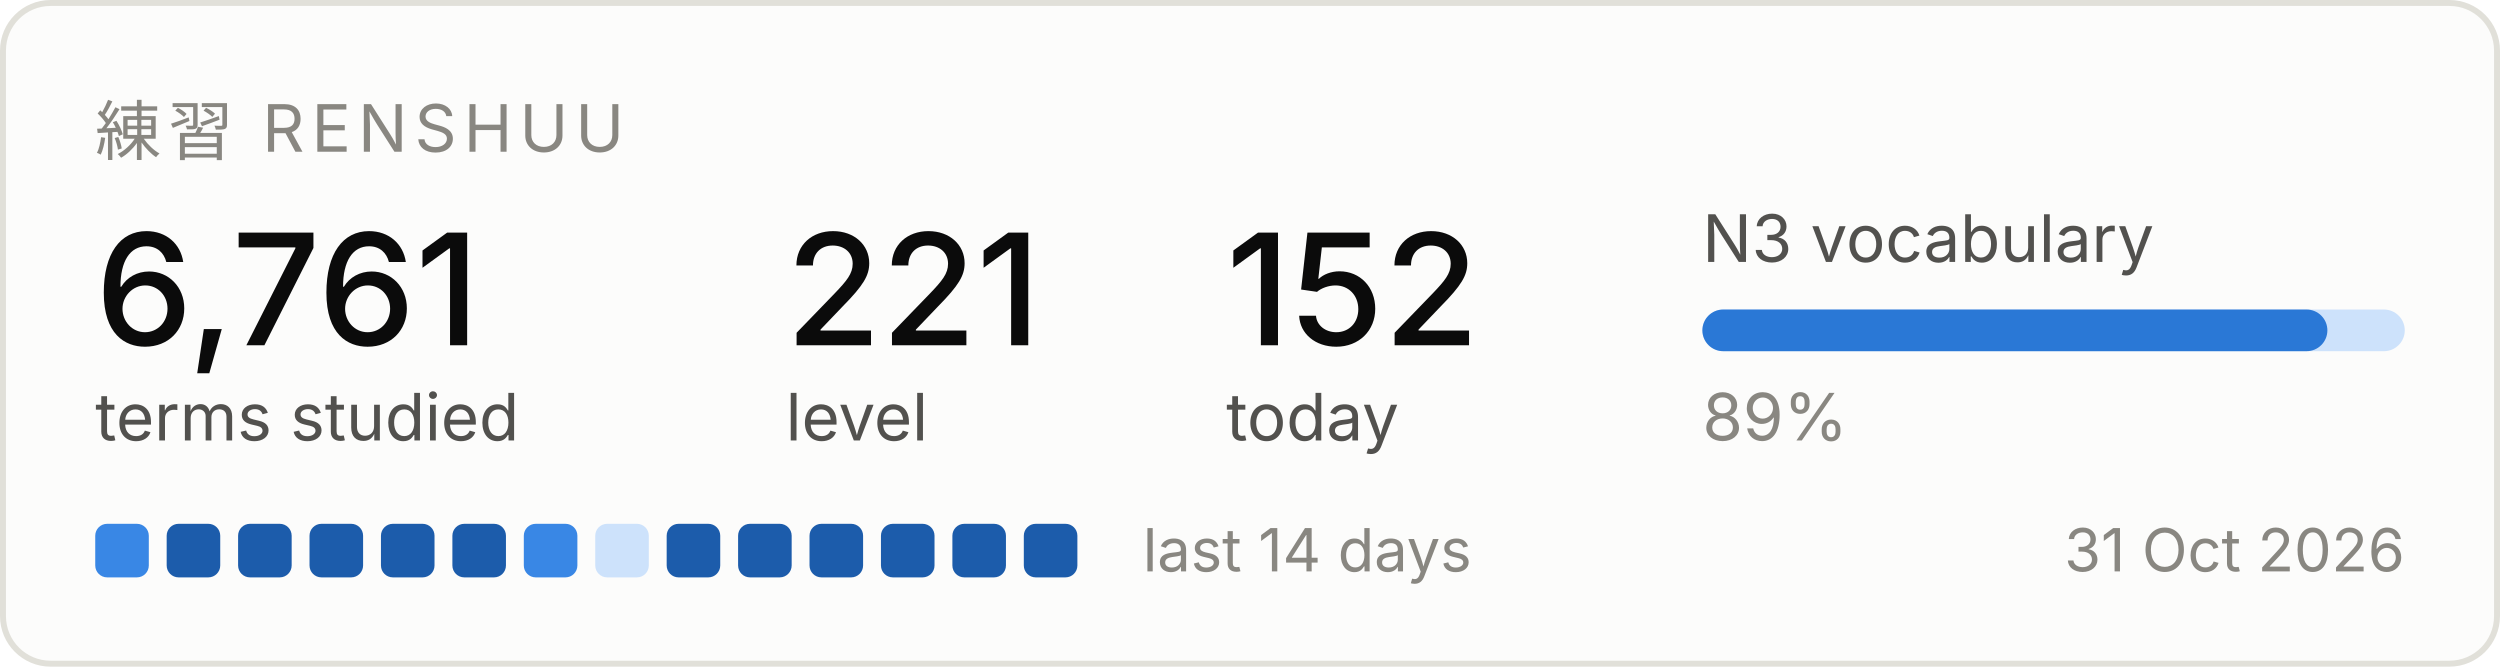
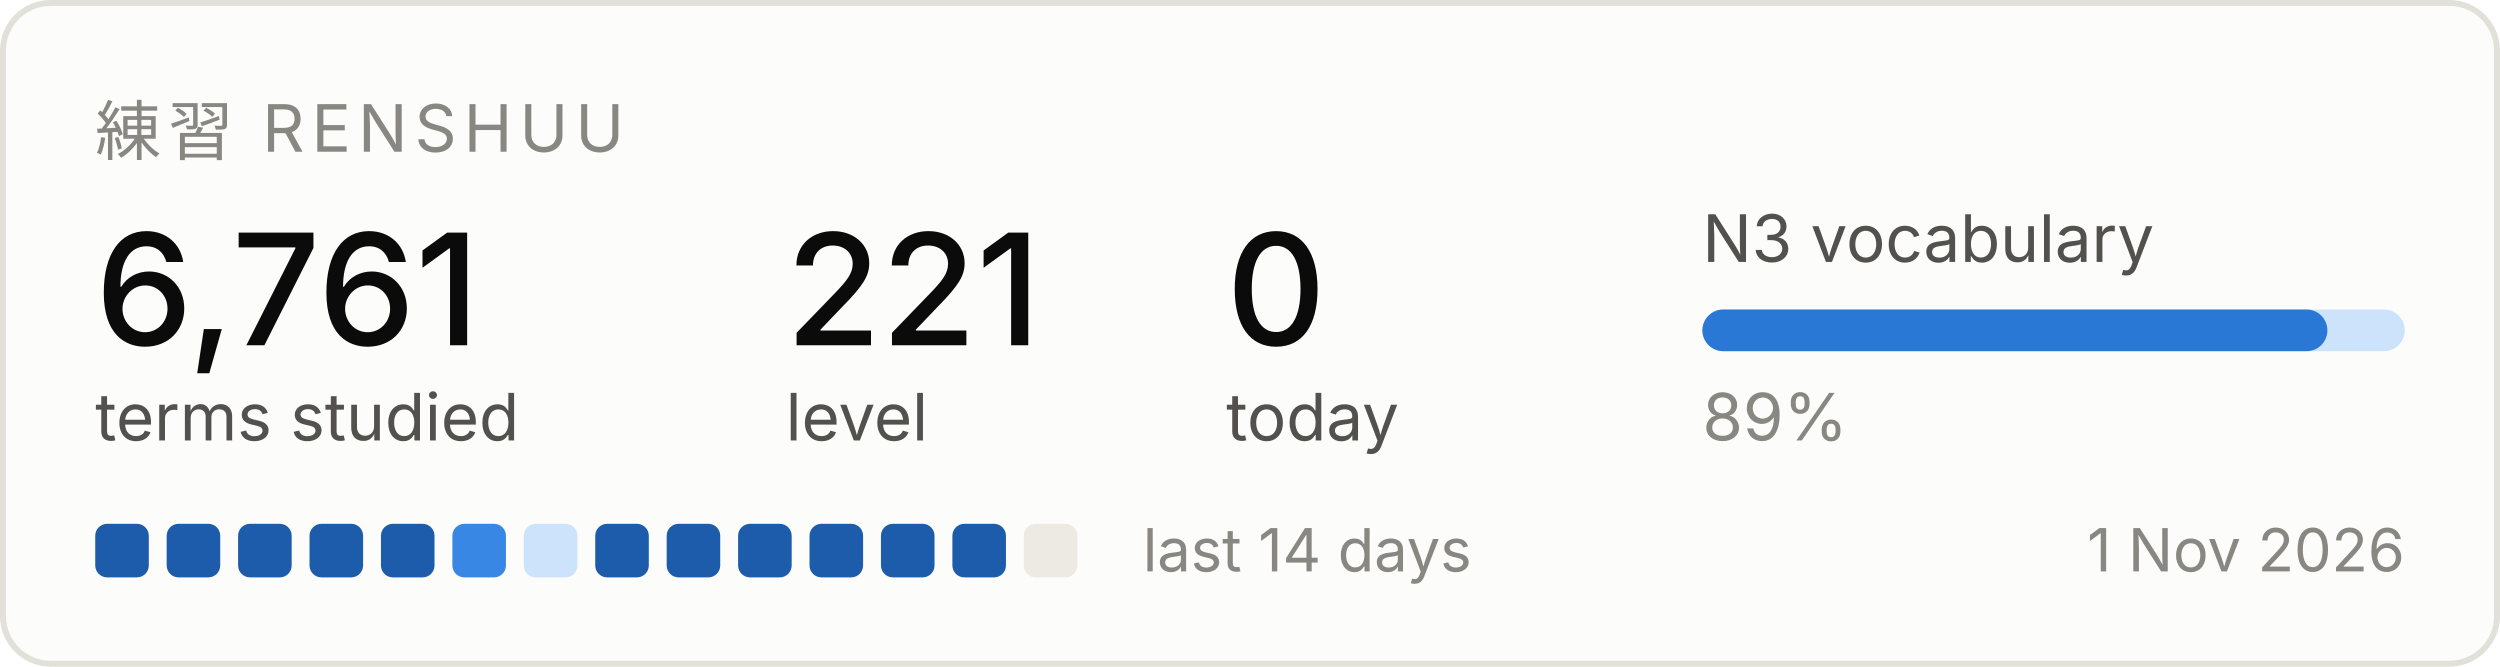
<svg xmlns="http://www.w3.org/2000/svg" width="420" height="112" viewBox="0 0 420 112" role="img" aria-label="Renshuu study progress">
  <rect x="0.5" y="0.5" width="419" height="111" rx="8" fill="#fcfcfb" stroke="#e1e0d9" />
  <text x="16" y="26" font-family="system-ui, -apple-system, Segoe UI, sans-serif" font-size="11" fill="#898781" letter-spacing="1.2">練習  RENSHUU</text>
  <text x="16" y="58" font-family="system-ui, -apple-system, Segoe UI, sans-serif" font-size="26" fill="#0b0b0b" font-weight="500">6,761</text>
  <text x="16" y="74" font-family="system-ui, -apple-system, Segoe UI, sans-serif" font-size="11" fill="#52514e">terms studied</text>
  <text x="132" y="58" font-family="system-ui, -apple-system, Segoe UI, sans-serif" font-size="26" fill="#0b0b0b" font-weight="500">221</text>
  <text x="132" y="74" font-family="system-ui, -apple-system, Segoe UI, sans-serif" font-size="11" fill="#52514e">level</text>
-   <text x="206" y="58" font-family="system-ui, -apple-system, Segoe UI, sans-serif" font-size="26" fill="#0b0b0b" font-weight="500">152</text>
+   <text x="206" y="58" font-family="system-ui, -apple-system, Segoe UI, sans-serif" font-size="26" fill="#0b0b0b" font-weight="500">0</text>
  <text x="206" y="74" font-family="system-ui, -apple-system, Segoe UI, sans-serif" font-size="11" fill="#52514e">today</text>
  <text x="286" y="44" font-family="system-ui, -apple-system, Segoe UI, sans-serif" font-size="11" fill="#52514e">N3 vocabulary</text>
  <rect x="286" y="52" width="118" height="7" rx="3.5" fill="#cde2fb" />
  <rect x="286" y="52" width="105" height="7" rx="3.5" fill="#2a78d6" />
  <text x="286" y="74" font-family="system-ui, -apple-system, Segoe UI, sans-serif" font-size="11" fill="#898781">89%</text>
-   <rect x="16" y="88" width="9" height="9" rx="2" fill="#3987e5" />
+   <rect x="16" y="88" width="9" height="9" rx="2" fill="#1c5cab" />
  <rect x="28" y="88" width="9" height="9" rx="2" fill="#1c5cab" />
  <rect x="40" y="88" width="9" height="9" rx="2" fill="#1c5cab" />
  <rect x="52" y="88" width="9" height="9" rx="2" fill="#1c5cab" />
  <rect x="64" y="88" width="9" height="9" rx="2" fill="#1c5cab" />
-   <rect x="76" y="88" width="9" height="9" rx="2" fill="#1c5cab" />
-   <rect x="88" y="88" width="9" height="9" rx="2" fill="#3987e5" />
-   <rect x="100" y="88" width="9" height="9" rx="2" fill="#cde2fb" />
+   <rect x="76" y="88" width="9" height="9" rx="2" fill="#3987e5" />
+   <rect x="88" y="88" width="9" height="9" rx="2" fill="#cde2fb" />
+   <rect x="100" y="88" width="9" height="9" rx="2" fill="#1c5cab" />
  <rect x="112" y="88" width="9" height="9" rx="2" fill="#1c5cab" />
  <rect x="124" y="88" width="9" height="9" rx="2" fill="#1c5cab" />
  <rect x="136" y="88" width="9" height="9" rx="2" fill="#1c5cab" />
  <rect x="148" y="88" width="9" height="9" rx="2" fill="#1c5cab" />
  <rect x="160" y="88" width="9" height="9" rx="2" fill="#1c5cab" />
-   <rect x="172" y="88" width="9" height="9" rx="2" fill="#1c5cab" />
+   <rect x="172" y="88" width="9" height="9" rx="2" fill="#eceae2" />
  <text x="192" y="96" font-family="system-ui, -apple-system, Segoe UI, sans-serif" font-size="10" fill="#898781">last 14 days</text>
-   <text x="404" y="96" font-family="system-ui, -apple-system, Segoe UI, sans-serif" font-size="10" fill="#898781" text-anchor="end">31 Oct 2026</text>
+   <text x="404" y="96" font-family="system-ui, -apple-system, Segoe UI, sans-serif" font-size="10" fill="#898781" text-anchor="end">1 Nov 2026</text>
</svg>
